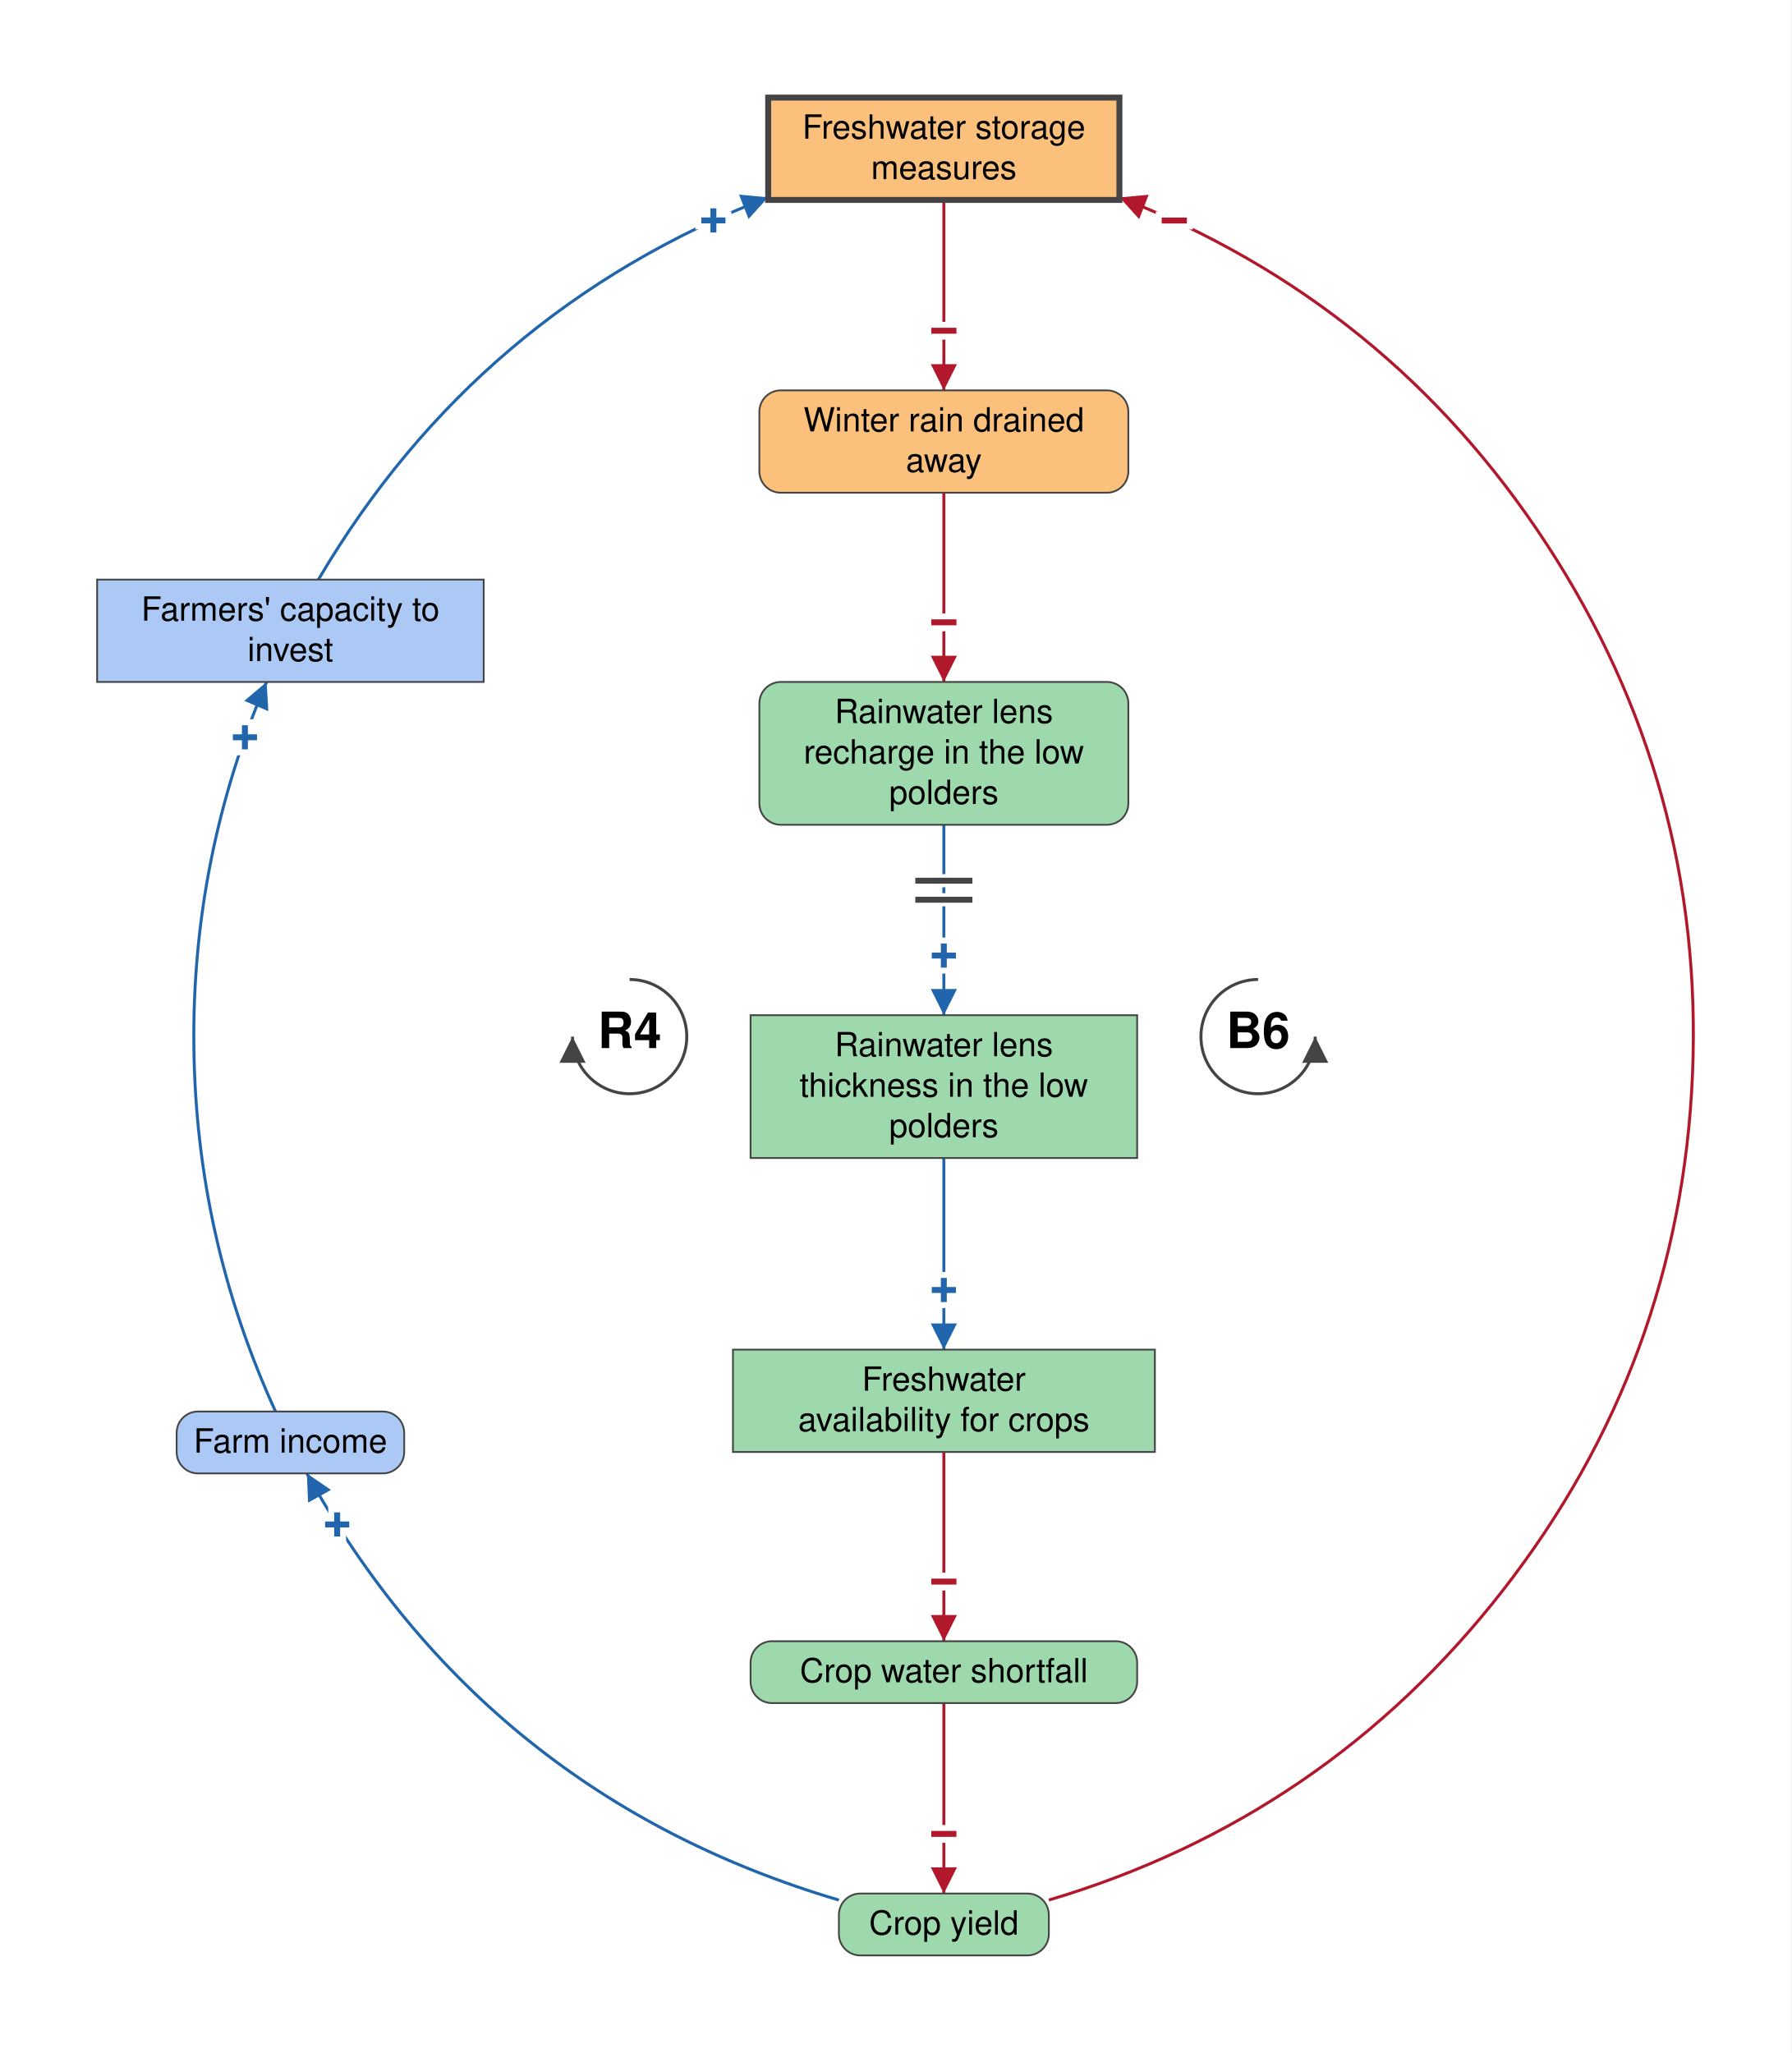
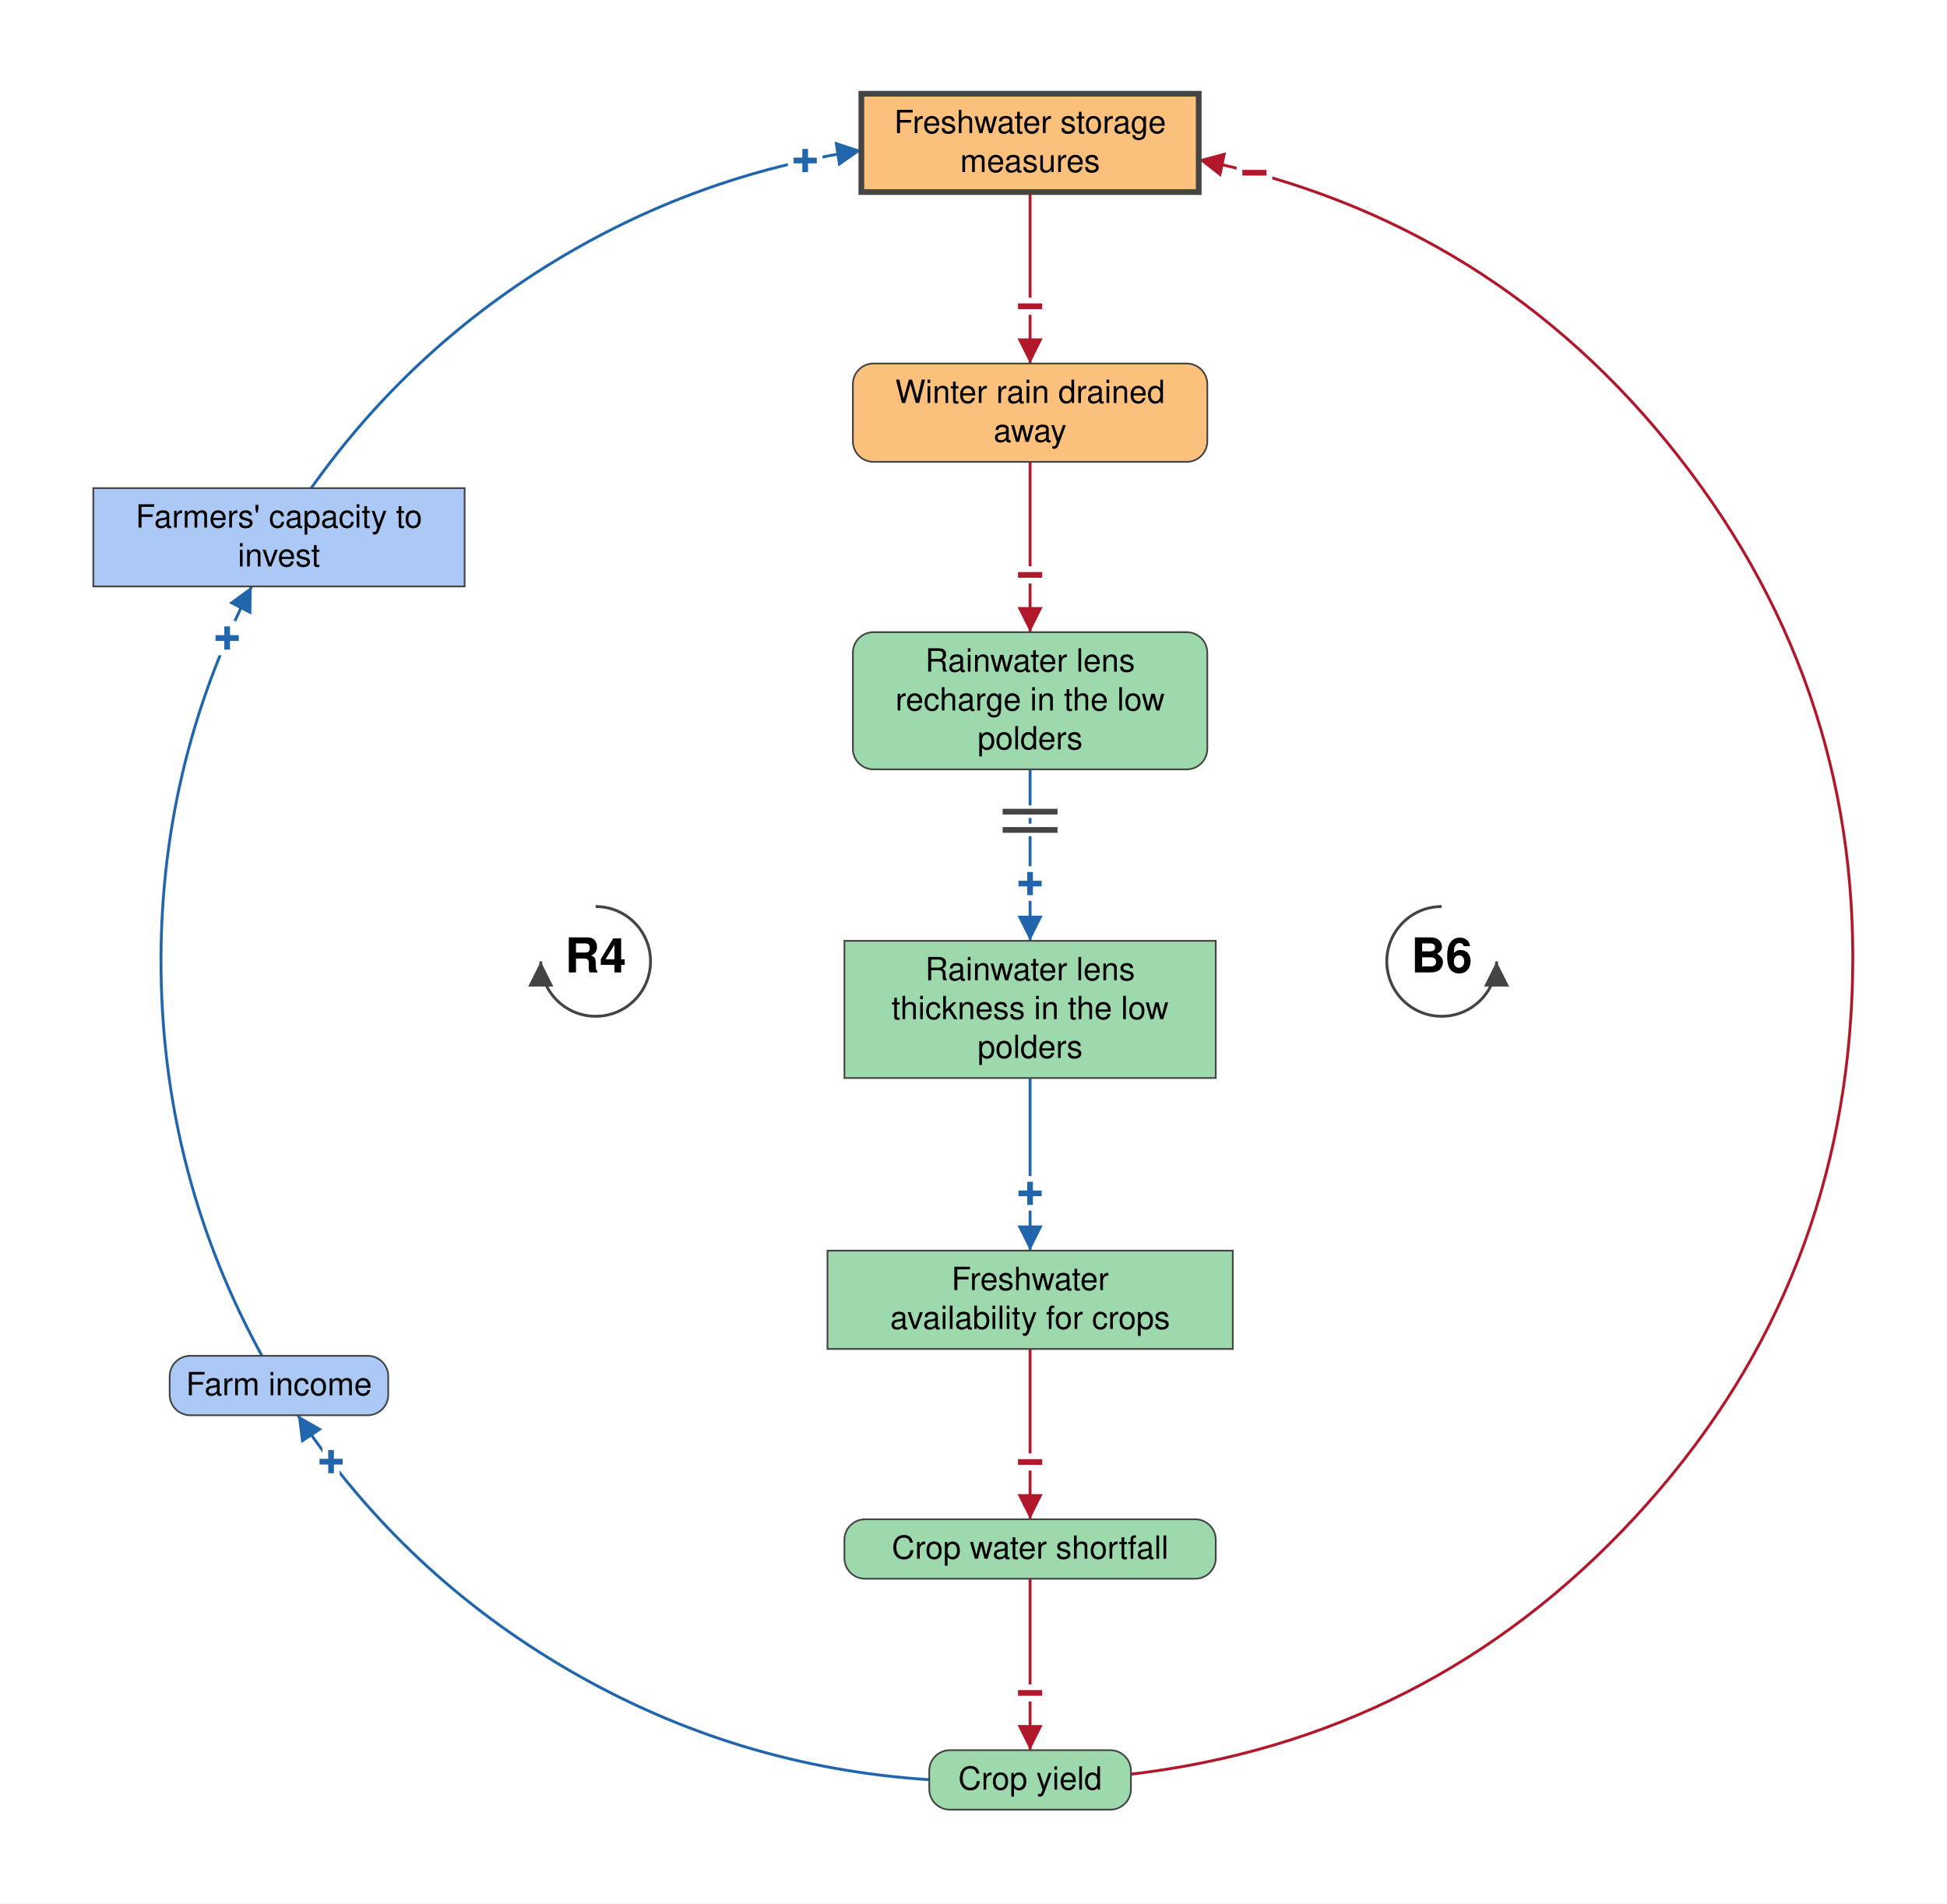
- <svg xmlns="http://www.w3.org/2000/svg" viewBox="-793 -871 1505 1725" font-family="Helvetica Neue, Helvetica, Arial, sans-serif" font-size="28" fill="black">
+ <svg xmlns="http://www.w3.org/2000/svg" viewBox="-901 -841 1703 1665" font-family="Helvetica Neue, Helvetica, Arial, sans-serif" font-size="28" fill="black">
  <defs>
    <marker id="arrow-plus" viewBox="0 0 10 10" refX="10" refY="5" markerWidth="22" markerHeight="22" markerUnits="userSpaceOnUse" orient="auto">
      <path d="M 0 0 L 10 5 L 0 10 z" fill="#2166AC" />
    </marker>
    <marker id="arrow-minus" viewBox="0 0 10 10" refX="10" refY="5" markerWidth="22" markerHeight="22" markerUnits="userSpaceOnUse" orient="auto">
      <path d="M 0 0 L 10 5 L 0 10 z" fill="#B2182B" />
    </marker>
    <marker id="arrow-grey" viewBox="0 0 10 10" refX="10" refY="5" markerWidth="22" markerHeight="22" markerUnits="userSpaceOnUse" orient="auto">
      <path d="M 0 0 L 10 5 L 0 10 z" fill="#444444" />
    </marker>
  </defs>
-   <rect x="-793" y="-871" width="1505" height="1725" fill="white" />
+   <rect x="-901" y="-841" width="1703" height="1665" fill="white" />
  <g class="links">
-     <g class="link" data-from="farmers-capacity-to-invest" data-to="freshwater-storage-measures" data-sign="+" data-delay="false" data-curvature="0.238">
-       <path class="link-path" d="M -525.5 -384.0 Q -392.2 -610.1 -147.6 -705.2" fill="none" stroke="#2166AC" stroke-width="2.5" marker-end="url(#arrow-plus)" />
-       <text class="sign" x="-193.6" y="-685.7" text-anchor="middle" dominant-baseline="central" font-size="42" font-weight="bold" fill="#2166AC" stroke="white" stroke-width="10" paint-order="stroke">+</text>
+     <g class="link" data-from="farmers-capacity-to-invest" data-to="freshwater-storage-measures" data-sign="+" data-delay="false" data-curvature="0.278">
+       <path class="link-path" d="M -628.8 -414.0 Q -543.7 -534.0 -418.4 -611.0 Q -293.1 -687.9 -147.6 -709.5" fill="none" stroke="#2166AC" stroke-width="2.5" marker-end="url(#arrow-plus)" />
+       <text class="sign" x="-196.7" y="-700.5" text-anchor="middle" dominant-baseline="central" font-size="42" font-weight="bold" fill="#2166AC" stroke="white" stroke-width="10" paint-order="stroke">+</text>
    </g>
    <g class="link" data-from="freshwater-storage-measures" data-to="winter-rain-drained-away" data-sign="-" data-delay="false" data-curvature="0">
-       <path class="link-path" d="M 0.0 -703.0 Q 0.0 -623.0 0.0 -543.0" fill="none" stroke="#B2182B" stroke-width="2.5" marker-end="url(#arrow-minus)" />
-       <text class="sign" x="0.0" y="-593.0" text-anchor="middle" dominant-baseline="central" font-size="42" font-weight="bold" fill="#B2182B" stroke="white" stroke-width="10" paint-order="stroke">−</text>
+       <path class="link-path" d="M 0.0 -673.0 Q 0.0 -598.0 0.0 -523.0" fill="none" stroke="#B2182B" stroke-width="2.5" marker-end="url(#arrow-minus)" />
+       <text class="sign" x="0.0" y="-573.0" text-anchor="middle" dominant-baseline="central" font-size="42" font-weight="bold" fill="#B2182B" stroke="white" stroke-width="10" paint-order="stroke">−</text>
    </g>
    <g class="link" data-from="winter-rain-drained-away" data-to="freshwater-lens-recharge" data-sign="-" data-delay="false" data-curvature="0">
-       <path class="link-path" d="M 0.0 -457.0 Q 0.0 -377.5 0.0 -298.0" fill="none" stroke="#B2182B" stroke-width="2.5" marker-end="url(#arrow-minus)" />
-       <text class="sign" x="0.0" y="-348.0" text-anchor="middle" dominant-baseline="central" font-size="42" font-weight="bold" fill="#B2182B" stroke="white" stroke-width="10" paint-order="stroke">−</text>
+       <path class="link-path" d="M 0.0 -437.0 Q 0.0 -362.5 0.0 -288.0" fill="none" stroke="#B2182B" stroke-width="2.5" marker-end="url(#arrow-minus)" />
+       <text class="sign" x="0.0" y="-338.0" text-anchor="middle" dominant-baseline="central" font-size="42" font-weight="bold" fill="#B2182B" stroke="white" stroke-width="10" paint-order="stroke">−</text>
    </g>
    <g class="link" data-from="freshwater-lens-recharge" data-to="freshwater-lens-thickness" data-sign="+" data-delay="true" data-curvature="0">
-       <path class="link-path" d="M 0.0 -178.0 Q 0.0 -98.0 0.0 -18.0" fill="none" stroke="#2166AC" stroke-width="2.5" marker-end="url(#arrow-plus)" />
+       <path class="link-path" d="M 0.0 -168.0 Q 0.0 -93.0 0.0 -18.0" fill="none" stroke="#2166AC" stroke-width="2.5" marker-end="url(#arrow-plus)" />
      <text class="sign" x="0.0" y="-68.0" text-anchor="middle" dominant-baseline="central" font-size="42" font-weight="bold" fill="#2166AC" stroke="white" stroke-width="10" paint-order="stroke">+</text>
      <path class="delay-cut" d="M 24.0 -131.0 L -24.0 -131.0 M 24.0 -115.0 L -24.0 -115.0" stroke="white" stroke-width="11" fill="none" />
      <path class="delay" d="M 24.0 -131.0 L -24.0 -131.0 M 24.0 -115.0 L -24.0 -115.0" stroke="#444444" stroke-width="5" fill="none" />
    </g>
    <g class="link" data-from="freshwater-lens-thickness" data-to="freshwater-availability-for-crops" data-sign="+" data-delay="false" data-curvature="0">
-       <path class="link-path" d="M 0.0 102.0 Q 0.0 182.5 0.0 263.0" fill="none" stroke="#2166AC" stroke-width="2.5" marker-end="url(#arrow-plus)" />
-       <text class="sign" x="0.0" y="213.0" text-anchor="middle" dominant-baseline="central" font-size="42" font-weight="bold" fill="#2166AC" stroke="white" stroke-width="10" paint-order="stroke">+</text>
+       <path class="link-path" d="M 0.0 102.0 Q 0.0 177.5 0.0 253.0" fill="none" stroke="#2166AC" stroke-width="2.5" marker-end="url(#arrow-plus)" />
+       <text class="sign" x="0.0" y="203.0" text-anchor="middle" dominant-baseline="central" font-size="42" font-weight="bold" fill="#2166AC" stroke="white" stroke-width="10" paint-order="stroke">+</text>
    </g>
    <g class="link" data-from="freshwater-availability-for-crops" data-to="crop-water-shortfall" data-sign="-" data-delay="false" data-curvature="0">
-       <path class="link-path" d="M 0.0 349.0 Q 0.0 428.5 0.0 508.0" fill="none" stroke="#B2182B" stroke-width="2.5" marker-end="url(#arrow-minus)" />
-       <text class="sign" x="0.0" y="458.0" text-anchor="middle" dominant-baseline="central" font-size="42" font-weight="bold" fill="#B2182B" stroke="white" stroke-width="10" paint-order="stroke">−</text>
+       <path class="link-path" d="M 0.0 339.0 Q 0.0 413.5 0.0 488.0" fill="none" stroke="#B2182B" stroke-width="2.5" marker-end="url(#arrow-minus)" />
+       <text class="sign" x="0.0" y="438.0" text-anchor="middle" dominant-baseline="central" font-size="42" font-weight="bold" fill="#B2182B" stroke="white" stroke-width="10" paint-order="stroke">−</text>
    </g>
    <g class="link" data-from="crop-water-shortfall" data-to="crop-yield" data-sign="-" data-delay="false" data-curvature="0">
-       <path class="link-path" d="M 0.0 560.0 Q 0.0 640.0 0.0 720.0" fill="none" stroke="#B2182B" stroke-width="2.5" marker-end="url(#arrow-minus)" />
-       <text class="sign" x="0.0" y="670.0" text-anchor="middle" dominant-baseline="central" font-size="42" font-weight="bold" fill="#B2182B" stroke="white" stroke-width="10" paint-order="stroke">−</text>
+       <path class="link-path" d="M 0.0 540.0 Q 0.0 615.0 0.0 690.0" fill="none" stroke="#B2182B" stroke-width="2.5" marker-end="url(#arrow-minus)" />
+       <text class="sign" x="0.0" y="640.0" text-anchor="middle" dominant-baseline="central" font-size="42" font-weight="bold" fill="#B2182B" stroke="white" stroke-width="10" paint-order="stroke">−</text>
    </g>
-     <g class="link" data-from="crop-yield" data-to="farm-revenue" data-sign="+" data-delay="false" data-curvature="0.238">
-       <path class="link-path" d="M -88.2 725.5 Q -385.0 637.6 -535.2 367.0" fill="none" stroke="#2166AC" stroke-width="2.5" marker-end="url(#arrow-plus)" />
-       <text class="sign" x="-509.7" y="410.0" text-anchor="middle" dominant-baseline="central" font-size="42" font-weight="bold" fill="#2166AC" stroke="white" stroke-width="10" paint-order="stroke">+</text>
+     <g class="link" data-from="crop-yield" data-to="farm-revenue" data-sign="+" data-delay="false" data-curvature="0.278">
+       <path class="link-path" d="M -88.2 715.8 Q -256.0 705.0 -401.6 621.0 Q -547.2 536.9 -640.5 397.0" fill="none" stroke="#2166AC" stroke-width="2.5" marker-end="url(#arrow-plus)" />
+       <text class="sign" x="-611.4" y="437.7" text-anchor="middle" dominant-baseline="central" font-size="42" font-weight="bold" fill="#2166AC" stroke="white" stroke-width="10" paint-order="stroke">+</text>
    </g>
-     <g class="link" data-from="farm-revenue" data-to="farmers-capacity-to-invest" data-sign="+" data-delay="false" data-curvature="0.238">
-       <path class="link-path" d="M -561.5 315.0 Q -628.1 169.4 -630.1 9.3 Q -632.1 -150.8 -569.0 -298.0" fill="none" stroke="#2166AC" stroke-width="2.5" marker-end="url(#arrow-plus)" />
-       <text class="sign" x="-587.2" y="-251.4" text-anchor="middle" dominant-baseline="central" font-size="42" font-weight="bold" fill="#2166AC" stroke="white" stroke-width="10" paint-order="stroke">+</text>
+     <g class="link" data-from="farm-revenue" data-to="farmers-capacity-to-invest" data-sign="+" data-delay="false" data-curvature="0.278">
+       <path class="link-path" d="M -671.9 345.0 Q -757.7 188.3 -760.1 9.6 Q -762.5 -169.0 -680.9 -328.0" fill="none" stroke="#2166AC" stroke-width="2.5" marker-end="url(#arrow-plus)" />
+       <text class="sign" x="-702.3" y="-282.8" text-anchor="middle" dominant-baseline="central" font-size="42" font-weight="bold" fill="#2166AC" stroke="white" stroke-width="10" paint-order="stroke">+</text>
    </g>
-     <g class="link" data-from="crop-yield" data-to="freshwater-storage-measures" data-sign="-" data-delay="false" data-curvature="-0.844">
-       <path class="link-path" d="M 88.2 725.5 Q 320.7 656.4 469.8 465.1 Q 618.9 273.7 629.0 31.4 Q 639.0 -211.0 506.3 -414.0 Q 373.6 -617.1 147.6 -705.1" fill="none" stroke="#B2182B" stroke-width="2.5" marker-end="url(#arrow-minus)" />
-       <text class="sign" x="193.6" y="-685.6" text-anchor="middle" dominant-baseline="central" font-size="42" font-weight="bold" fill="#B2182B" stroke="white" stroke-width="10" paint-order="stroke">−</text>
+     <g class="link" data-from="crop-yield" data-to="freshwater-storage-measures" data-sign="-" data-delay="false" data-curvature="-1.005">
+       <path class="link-path" d="M 88.2 711.0 Q 349.8 679.9 528.8 486.6 Q 707.9 293.3 718.9 30.1 Q 730.0 -233.2 567.8 -440.8 Q 405.6 -648.4 147.6 -701.4" fill="none" stroke="#B2182B" stroke-width="2.5" marker-end="url(#arrow-minus)" />
+       <text class="sign" x="196.2" y="-689.8" text-anchor="middle" dominant-baseline="central" font-size="42" font-weight="bold" fill="#B2182B" stroke="white" stroke-width="10" paint-order="stroke">−</text>
    </g>
  </g>
  <g class="elements">
    <g class="element" data-id="farmers-capacity-to-invest" data-domain="Social" data-type="Stock" data-adaptive="false">
-       <rect x="-711.4" y="-384.0" width="324.8" height="86.0" rx="0" fill="#ABC9F4" stroke="#444444" stroke-width="1.5" />
-       <text x="-549.0" y="-349.5" text-anchor="middle">Farmers' capacity to</text>
-       <text x="-549.0" y="-315.5" text-anchor="middle">invest</text>
+       <rect x="-819.4" y="-414.0" width="324.8" height="86.0" rx="0" fill="#ABC9F4" stroke="#444444" stroke-width="1.5" />
+       <text x="-657.0" y="-379.5" text-anchor="middle">Farmers' capacity to</text>
+       <text x="-657.0" y="-345.5" text-anchor="middle">invest</text>
    </g>
    <g class="element" data-id="freshwater-storage-measures" data-domain="Technological" data-type="Stock" data-adaptive="true">
-       <rect x="-147.6" y="-789.0" width="295.1" height="86.0" rx="0" fill="#FBC07C" stroke="#444444" stroke-width="5" />
-       <text x="0.0" y="-754.5" text-anchor="middle">Freshwater storage</text>
-       <text x="0.0" y="-720.5" text-anchor="middle">measures</text>
+       <rect x="-147.6" y="-759.0" width="295.1" height="86.0" rx="0" fill="#FBC07C" stroke="#444444" stroke-width="5" />
+       <text x="0.0" y="-724.5" text-anchor="middle">Freshwater storage</text>
+       <text x="0.0" y="-690.5" text-anchor="middle">measures</text>
    </g>
    <g class="element" data-id="winter-rain-drained-away" data-domain="Technological" data-type="Auxiliary" data-adaptive="false">
-       <rect x="-155.0" y="-543.0" width="310.0" height="86.0" rx="18" fill="#FBC07C" stroke="#444444" stroke-width="1.5" />
-       <text x="0.0" y="-508.5" text-anchor="middle">Winter rain drained</text>
-       <text x="0.0" y="-474.5" text-anchor="middle">away</text>
+       <rect x="-155.0" y="-523.0" width="310.0" height="86.0" rx="18" fill="#FBC07C" stroke="#444444" stroke-width="1.5" />
+       <text x="0.0" y="-488.5" text-anchor="middle">Winter rain drained</text>
+       <text x="0.0" y="-454.5" text-anchor="middle">away</text>
    </g>
    <g class="element" data-id="freshwater-lens-recharge" data-domain="Ecological" data-type="Auxiliary" data-adaptive="false">
-       <rect x="-155.0" y="-298.0" width="310.0" height="120.0" rx="18" fill="#9DD9AC" stroke="#444444" stroke-width="1.5" />
-       <text x="0.0" y="-263.5" text-anchor="middle">Rainwater lens</text>
-       <text x="0.0" y="-229.5" text-anchor="middle">recharge in the low</text>
-       <text x="0.0" y="-195.5" text-anchor="middle">polders</text>
+       <rect x="-155.0" y="-288.0" width="310.0" height="120.0" rx="18" fill="#9DD9AC" stroke="#444444" stroke-width="1.5" />
+       <text x="0.0" y="-253.5" text-anchor="middle">Rainwater lens</text>
+       <text x="0.0" y="-219.5" text-anchor="middle">recharge in the low</text>
+       <text x="0.0" y="-185.5" text-anchor="middle">polders</text>
    </g>
    <g class="element" data-id="freshwater-lens-thickness" data-domain="Ecological" data-type="Stock" data-adaptive="false">
      <rect x="-162.4" y="-18.0" width="324.8" height="120.0" rx="0" fill="#9DD9AC" stroke="#444444" stroke-width="1.5" />
      <text x="0.0" y="16.5" text-anchor="middle">Rainwater lens</text>
      <text x="0.0" y="50.5" text-anchor="middle">thickness in the low</text>
      <text x="0.0" y="84.5" text-anchor="middle">polders</text>
    </g>
    <g class="element" data-id="freshwater-availability-for-crops" data-domain="Ecological" data-type="Stock" data-adaptive="false">
-       <rect x="-177.2" y="263.0" width="354.5" height="86.0" rx="0" fill="#9DD9AC" stroke="#444444" stroke-width="1.5" />
-       <text x="0.0" y="297.5" text-anchor="middle">Freshwater</text>
-       <text x="0.0" y="331.5" text-anchor="middle">availability for crops</text>
+       <rect x="-177.2" y="253.0" width="354.5" height="86.0" rx="0" fill="#9DD9AC" stroke="#444444" stroke-width="1.5" />
+       <text x="0.0" y="287.5" text-anchor="middle">Freshwater</text>
+       <text x="0.0" y="321.5" text-anchor="middle">availability for crops</text>
    </g>
    <g class="element" data-id="crop-water-shortfall" data-domain="Ecological" data-type="Auxiliary" data-adaptive="false">
-       <rect x="-162.4" y="508.0" width="324.8" height="52.0" rx="18" fill="#9DD9AC" stroke="#444444" stroke-width="1.5" />
-       <text x="0.0" y="542.5" text-anchor="middle">Crop water shortfall</text>
+       <rect x="-162.4" y="488.0" width="324.8" height="52.0" rx="18" fill="#9DD9AC" stroke="#444444" stroke-width="1.5" />
+       <text x="0.0" y="522.5" text-anchor="middle">Crop water shortfall</text>
    </g>
    <g class="element" data-id="crop-yield" data-domain="Ecological" data-type="Auxiliary" data-adaptive="false">
-       <rect x="-88.2" y="720.0" width="176.4" height="52.0" rx="18" fill="#9DD9AC" stroke="#444444" stroke-width="1.5" />
-       <text x="0.0" y="754.5" text-anchor="middle">Crop yield</text>
+       <rect x="-88.2" y="690.0" width="176.4" height="52.0" rx="18" fill="#9DD9AC" stroke="#444444" stroke-width="1.5" />
+       <text x="0.0" y="724.5" text-anchor="middle">Crop yield</text>
    </g>
    <g class="element" data-id="farm-revenue" data-domain="Social" data-type="Auxiliary" data-adaptive="false">
-       <rect x="-644.6" y="315.0" width="191.2" height="52.0" rx="18" fill="#ABC9F4" stroke="#444444" stroke-width="1.5" />
-       <text x="-549.0" y="349.5" text-anchor="middle">Farm income</text>
+       <rect x="-752.6" y="345.0" width="191.2" height="52.0" rx="18" fill="#ABC9F4" stroke="#444444" stroke-width="1.5" />
+       <text x="-657.0" y="379.5" text-anchor="middle">Farm income</text>
    </g>
  </g>
  <g class="loop" data-id="R4">
-     <path d="M -264.0 -48.0 A 48 48 0 1 1 -312.0 0.0" fill="none" stroke="#444444" stroke-width="2.5" marker-end="url(#arrow-grey)" />
-     <text class="loop-id" x="-264.0" y="0.0" text-anchor="middle" dominant-baseline="central" font-size="42" font-weight="bold">R4</text>
+     <path d="M -380.0 -48.0 A 48 48 0 1 1 -428.0 0.0" fill="none" stroke="#444444" stroke-width="2.5" marker-end="url(#arrow-grey)" />
+     <text class="loop-id" x="-380.0" y="0.0" text-anchor="middle" dominant-baseline="central" font-size="42" font-weight="bold">R4</text>
  </g>
  <g class="loop" data-id="B6">
-     <path d="M 264.0 -48.0 A 48 48 0 1 0 312.0 0.0" fill="none" stroke="#444444" stroke-width="2.5" marker-end="url(#arrow-grey)" />
-     <text class="loop-id" x="264.0" y="0.0" text-anchor="middle" dominant-baseline="central" font-size="42" font-weight="bold">B6</text>
+     <path d="M 360.0 -48.0 A 48 48 0 1 0 408.0 0.0" fill="none" stroke="#444444" stroke-width="2.5" marker-end="url(#arrow-grey)" />
+     <text class="loop-id" x="360.0" y="0.0" text-anchor="middle" dominant-baseline="central" font-size="42" font-weight="bold">B6</text>
  </g>
</svg>
